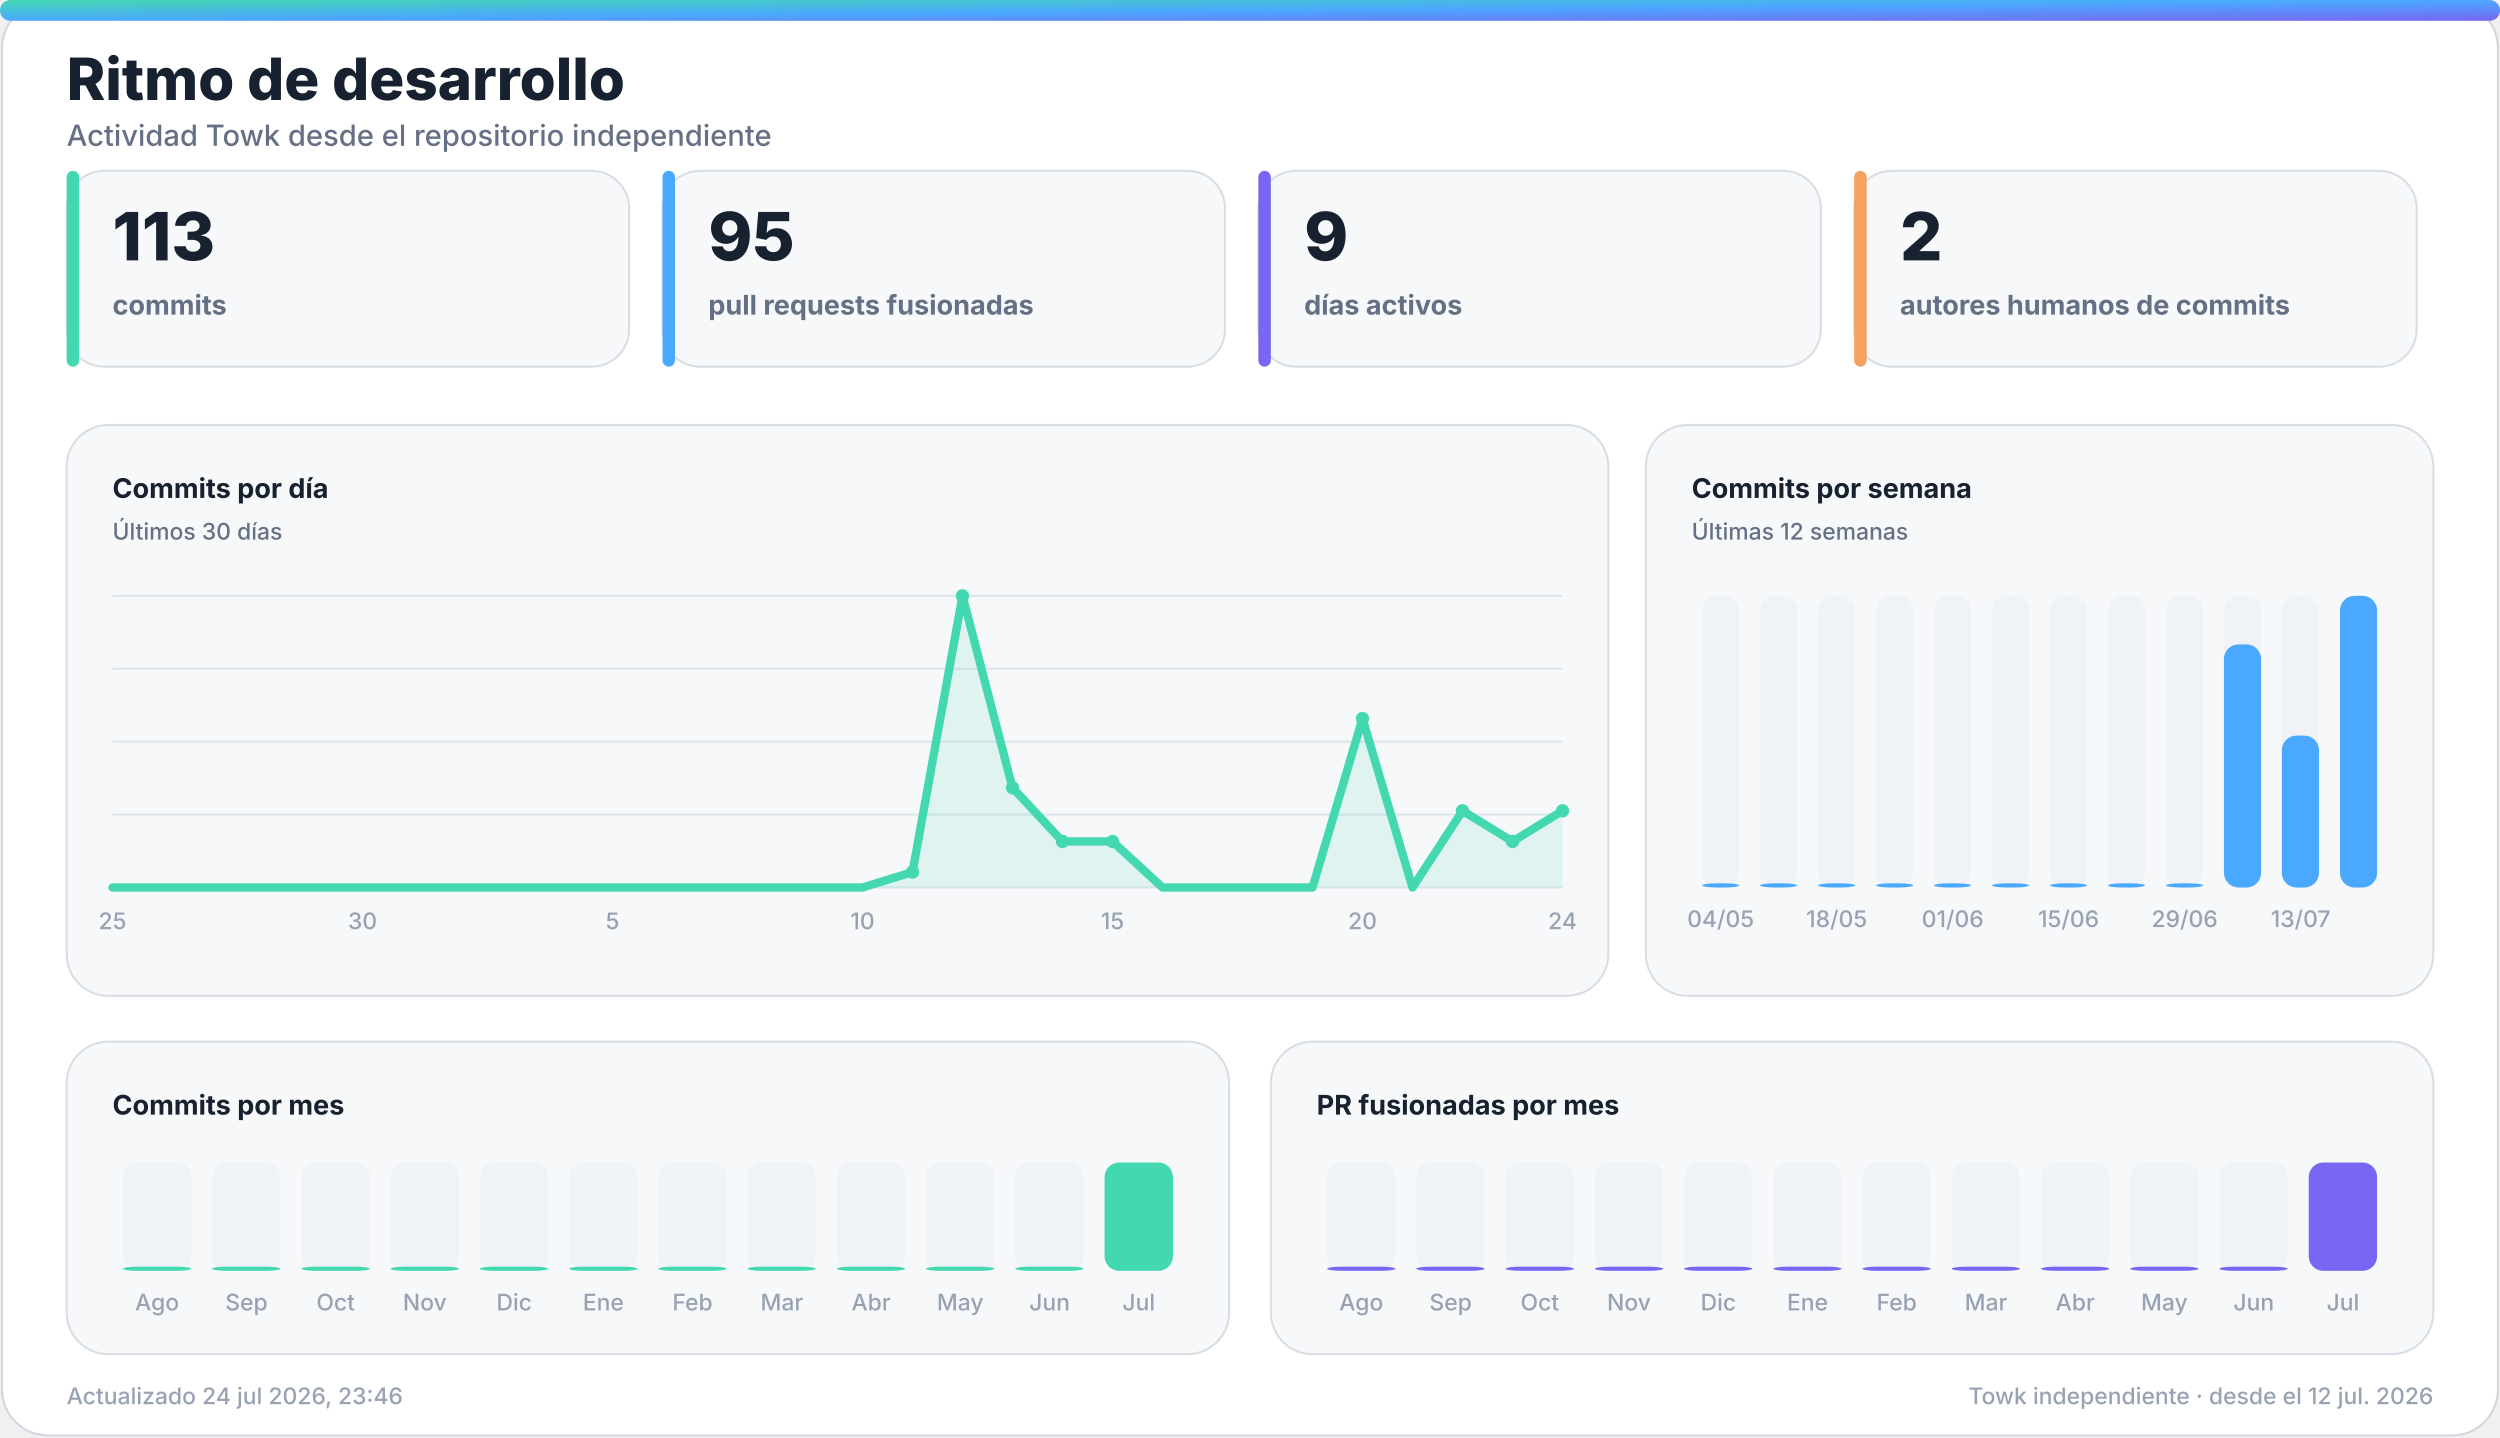
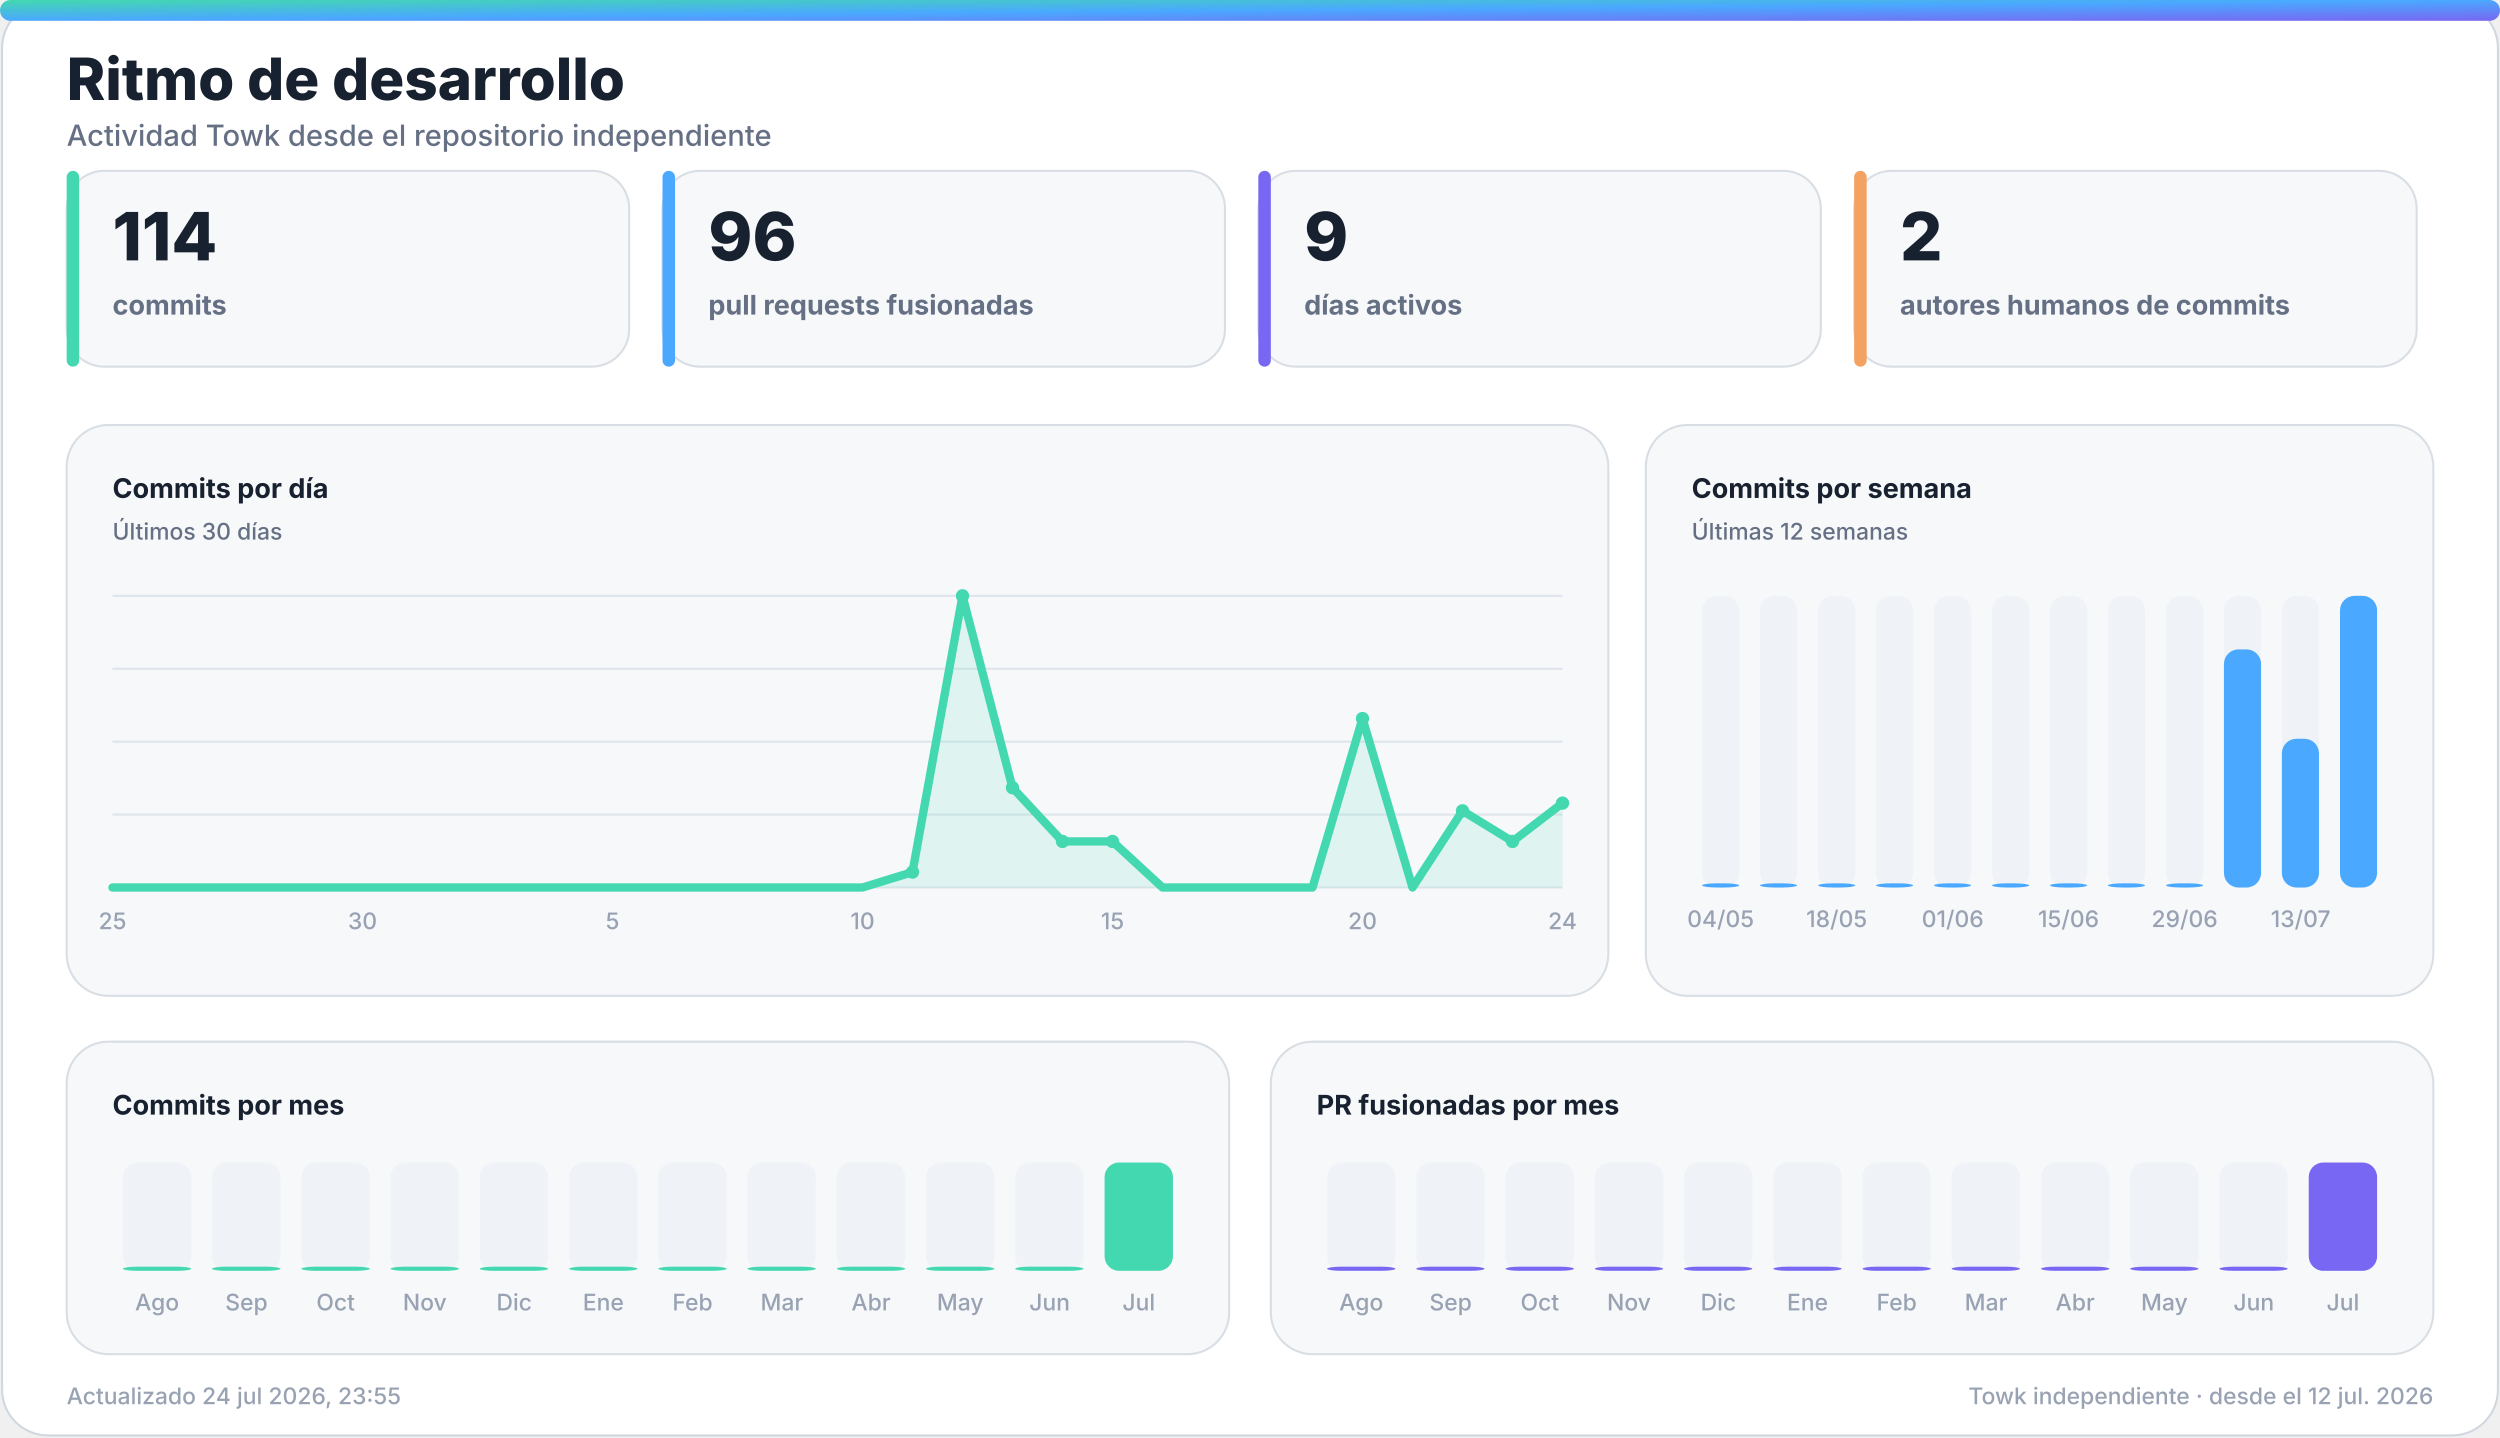
<svg xmlns="http://www.w3.org/2000/svg" width="1200" height="690" viewBox="0 0 1200 690" role="img" aria-labelledby="title desc">
  <defs>
    <linearGradient id="accent" x1="0" y1="0" x2="1" y2="1">
      <stop offset="0%" stop-color="#43d8b0" />
      <stop offset="50%" stop-color="#4aa8ff" />
      <stop offset="100%" stop-color="#7867f2" />
    </linearGradient>
    <linearGradient id="accent-soft" x1="0" y1="0" x2="1" y2="1">
      <stop offset="0%" stop-color="#43d8b0" stop-opacity="0.24" />
      <stop offset="100%" stop-color="#7867f2" stop-opacity="0.18" />
    </linearGradient>
    <filter id="glow" x="-30%" y="-30%" width="160%" height="160%">
      <feGaussianBlur stdDeviation="18" />
    </filter>
  </defs>
  <style>
    .bg { fill: #ffffff; stroke: #d0d7de; }
    .panel { fill: #f6f8fa; stroke: #d8dee4; }
    .panel-strong { fill: #eef7ff; stroke: #b6d8ff; }
    .ink { fill: #18212f; }
    .muted { fill: #667085; }
    .faint { fill: #98a2b3; }
    .grid { stroke: #dfe5ec; }
    .track { fill: #e7edf3; }
    .title { font: 800 28px -apple-system, BlinkMacSystemFont, "Segoe UI", sans-serif; }
    .subtitle { font: 500 14px -apple-system, BlinkMacSystemFont, "Segoe UI", sans-serif; }
    .kpi { font: 800 32px -apple-system, BlinkMacSystemFont, "Segoe UI", sans-serif; }
    .label { font: 650 13px -apple-system, BlinkMacSystemFont, "Segoe UI", sans-serif; }
    .small { font: 500 11px -apple-system, BlinkMacSystemFont, "Segoe UI", sans-serif; }
    .body { font: 600 13px -apple-system, BlinkMacSystemFont, "Segoe UI", sans-serif; }
    .hero-eyebrow { font: 800 14px -apple-system, BlinkMacSystemFont, "Segoe UI", sans-serif; letter-spacing: 2px; }
    .hero-title { font: 850 48px -apple-system, BlinkMacSystemFont, "Segoe UI", sans-serif; }
    .hero-subtitle { font: 550 19px -apple-system, BlinkMacSystemFont, "Segoe UI", sans-serif; }
    .chip { font: 700 12px -apple-system, BlinkMacSystemFont, "Segoe UI", sans-serif; }
    @media (prefers-color-scheme: dark) {
      .bg { fill: #0d1117; stroke: #30363d; }
      .panel { fill: #161b22; stroke: #30363d; }
      .panel-strong { fill: #10263a; stroke: #244d70; }
      .ink { fill: #f0f6fc; }
      .muted { fill: #a7b0bc; }
      .faint { fill: #7d8590; }
      .grid { stroke: #30363d; }
      .track { fill: #27313d; }
    }
  </style>
  <rect class="bg" x="1" y="1" width="1198" height="688" rx="22" />
  <rect x="0" y="0" width="1200" height="10" rx="5" fill="url(#accent)" />
  <text class="title ink" x="32" y="48">Ritmo de desarrollo</text>
  <text class="subtitle muted" x="32" y="70">Actividad Towk desde el repositorio independiente</text>
  <g>
    <rect class="panel" x="32" y="82" width="270" height="94" rx="18" />
    <rect x="32" y="82" width="6" height="94" rx="3" fill="#43d8b0" />
-     <text class="kpi ink" x="54" y="125">113</text>
+     <text class="kpi ink" x="54" y="125">114</text>
    <text class="label muted" x="54" y="151">commits</text>
  </g>
  <g>
    <rect class="panel" x="318" y="82" width="270" height="94" rx="18" />
    <rect x="318" y="82" width="6" height="94" rx="3" fill="#4aa8ff" />
-     <text class="kpi ink" x="340" y="125">95</text>
+     <text class="kpi ink" x="340" y="125">96</text>
    <text class="label muted" x="340" y="151">pull requests fusionadas</text>
  </g>
  <g>
    <rect class="panel" x="604" y="82" width="270" height="94" rx="18" />
    <rect x="604" y="82" width="6" height="94" rx="3" fill="#7867f2" />
    <text class="kpi ink" x="626" y="125">9</text>
    <text class="label muted" x="626" y="151">días activos</text>
  </g>
  <g>
    <rect class="panel" x="890" y="82" width="270" height="94" rx="18" />
    <rect x="890" y="82" width="6" height="94" rx="3" fill="#f4a261" />
    <text class="kpi ink" x="912" y="125">2</text>
    <text class="label muted" x="912" y="151">autores humanos de commits</text>
  </g>
  <g>
    <rect class="panel" x="32" y="204" width="740" height="274" rx="20" />
    <text class="label ink" x="54" y="239">Commits por día</text>
    <text class="small muted" x="54" y="259">Últimos 30 días</text>
    <line class="grid" x1="54" y1="286.0" x2="750" y2="286.0" stroke-width="1" />
    <line class="grid" x1="54" y1="321.0" x2="750" y2="321.0" stroke-width="1" />
    <line class="grid" x1="54" y1="356.0" x2="750" y2="356.0" stroke-width="1" />
    <line class="grid" x1="54" y1="391.0" x2="750" y2="391.0" stroke-width="1" />
    <line class="grid" x1="54" y1="426.0" x2="750" y2="426.0" stroke-width="1" />
-     <polygon points="54,426 54.0,426.0 78.0,426.0 102.0,426.0 126.0,426.0 150.0,426.0 174.0,426.0 198.0,426.0 222.0,426.0 246.0,426.0 270.0,426.0 294.0,426.0 318.0,426.0 342.0,426.0 366.0,426.0 390.0,426.0 414.0,426.0 438.0,418.6 462.0,286.0 486.0,378.1 510.0,403.9 534.0,403.9 558.0,426.0 582.0,426.0 606.0,426.0 630.0,426.0 654.0,344.9 678.0,426.0 702.0,389.2 726.0,403.9 750.0,389.2 750,426" fill="#43d8b0" opacity="0.13" />
-     <polyline points="54.0,426.0 78.0,426.0 102.0,426.0 126.0,426.0 150.0,426.0 174.0,426.0 198.0,426.0 222.0,426.0 246.0,426.0 270.0,426.0 294.0,426.0 318.0,426.0 342.0,426.0 366.0,426.0 390.0,426.0 414.0,426.0 438.0,418.6 462.0,286.0 486.0,378.1 510.0,403.9 534.0,403.9 558.0,426.0 582.0,426.0 606.0,426.0 630.0,426.0 654.0,344.9 678.0,426.0 702.0,389.2 726.0,403.9 750.0,389.2" fill="none" stroke="#43d8b0" stroke-width="4" stroke-linecap="round" stroke-linejoin="round" />
+     <polygon points="54,426 54.0,426.0 78.0,426.0 102.0,426.0 126.0,426.0 150.0,426.0 174.0,426.0 198.0,426.0 222.0,426.0 246.0,426.0 270.0,426.0 294.0,426.0 318.0,426.0 342.0,426.0 366.0,426.0 390.0,426.0 414.0,426.0 438.0,418.6 462.0,286.0 486.0,378.1 510.0,403.9 534.0,403.9 558.0,426.0 582.0,426.0 606.0,426.0 630.0,426.0 654.0,344.9 678.0,426.0 702.0,389.2 726.0,403.9 750.0,385.5 750,426" fill="#43d8b0" opacity="0.13" />
+     <polyline points="54.0,426.0 78.0,426.0 102.0,426.0 126.0,426.0 150.0,426.0 174.0,426.0 198.0,426.0 222.0,426.0 246.0,426.0 270.0,426.0 294.0,426.0 318.0,426.0 342.0,426.0 366.0,426.0 390.0,426.0 414.0,426.0 438.0,418.6 462.0,286.0 486.0,378.1 510.0,403.9 534.0,403.9 558.0,426.0 582.0,426.0 606.0,426.0 630.0,426.0 654.0,344.9 678.0,426.0 702.0,389.2 726.0,403.9 750.0,385.5" fill="none" stroke="#43d8b0" stroke-width="4" stroke-linecap="round" stroke-linejoin="round" />
    <circle cx="438.0" cy="418.6" r="3.2" fill="#43d8b0" />
    <circle cx="462.0" cy="286.0" r="3.2" fill="#43d8b0" />
    <circle cx="486.0" cy="378.1" r="3.2" fill="#43d8b0" />
    <circle cx="510.0" cy="403.9" r="3.2" fill="#43d8b0" />
    <circle cx="534.0" cy="403.9" r="3.2" fill="#43d8b0" />
    <circle cx="654.0" cy="344.9" r="3.2" fill="#43d8b0" />
    <circle cx="702.0" cy="389.2" r="3.2" fill="#43d8b0" />
    <circle cx="726.0" cy="403.9" r="3.2" fill="#43d8b0" />
-     <circle cx="750.0" cy="389.2" r="3.2" fill="#43d8b0" />
+     <circle cx="750.0" cy="385.5" r="3.2" fill="#43d8b0" />
    <text class="small faint" x="54.0" y="446" text-anchor="middle">25</text>
    <text class="small faint" x="174.0" y="446" text-anchor="middle">30</text>
    <text class="small faint" x="294.0" y="446" text-anchor="middle">5</text>
    <text class="small faint" x="414.0" y="446" text-anchor="middle">10</text>
    <text class="small faint" x="534.0" y="446" text-anchor="middle">15</text>
    <text class="small faint" x="654.0" y="446" text-anchor="middle">20</text>
    <text class="small faint" x="750.0" y="446" text-anchor="middle">24</text>
  </g>
  <g>
    <rect class="panel" x="790" y="204" width="378" height="274" rx="20" />
    <text class="label ink" x="812" y="239">Commits por semana</text>
    <text class="small muted" x="812" y="259">Últimas 12 semanas</text>
    <g>
      <rect class="track" x="817.0" y="286" width="17.8" height="140" rx="7.0" opacity="0.44" />
      <rect x="817.0" y="424.0" width="17.8" height="2.0" rx="7.0" fill="#4aa8ff" />
      <text class="small faint" x="825.9" y="445" text-anchor="middle">04/05</text>
    </g>
    <g>
      <rect class="track" x="844.8" y="286" width="17.8" height="140" rx="7.0" opacity="0.44" />
      <rect x="844.8" y="424.0" width="17.8" height="2.0" rx="7.0" fill="#4aa8ff" />
    </g>
    <g>
      <rect class="track" x="872.7" y="286" width="17.8" height="140" rx="7.0" opacity="0.44" />
      <rect x="872.7" y="424.0" width="17.8" height="2.0" rx="7.0" fill="#4aa8ff" />
      <text class="small faint" x="881.6" y="445" text-anchor="middle">18/05</text>
    </g>
    <g>
      <rect class="track" x="900.5" y="286" width="17.8" height="140" rx="7.0" opacity="0.44" />
      <rect x="900.5" y="424.0" width="17.8" height="2.0" rx="7.0" fill="#4aa8ff" />
    </g>
    <g>
      <rect class="track" x="928.3" y="286" width="17.8" height="140" rx="7.0" opacity="0.44" />
      <rect x="928.3" y="424.0" width="17.8" height="2.0" rx="7.0" fill="#4aa8ff" />
      <text class="small faint" x="937.3" y="445" text-anchor="middle">01/06</text>
    </g>
    <g>
      <rect class="track" x="956.2" y="286" width="17.8" height="140" rx="7.0" opacity="0.44" />
      <rect x="956.2" y="424.0" width="17.8" height="2.0" rx="7.0" fill="#4aa8ff" />
    </g>
    <g>
      <rect class="track" x="984.0" y="286" width="17.8" height="140" rx="7.0" opacity="0.44" />
      <rect x="984.0" y="424.0" width="17.8" height="2.0" rx="7.0" fill="#4aa8ff" />
      <text class="small faint" x="992.9" y="445" text-anchor="middle">15/06</text>
    </g>
    <g>
      <rect class="track" x="1011.8" y="286" width="17.8" height="140" rx="7.0" opacity="0.44" />
      <rect x="1011.8" y="424.0" width="17.8" height="2.0" rx="7.0" fill="#4aa8ff" />
    </g>
    <g>
      <rect class="track" x="1039.7" y="286" width="17.8" height="140" rx="7.0" opacity="0.44" />
      <rect x="1039.7" y="424.0" width="17.8" height="2.0" rx="7.0" fill="#4aa8ff" />
      <text class="small faint" x="1048.6" y="445" text-anchor="middle">29/06</text>
    </g>
    <g>
      <rect class="track" x="1067.5" y="286" width="17.8" height="140" rx="7.0" opacity="0.44" />
-       <rect x="1067.5" y="309.3" width="17.8" height="116.7" rx="7.0" fill="#4aa8ff" />
+       <rect x="1067.5" y="311.7" width="17.8" height="114.3" rx="7.0" fill="#4aa8ff" />
    </g>
    <g>
      <rect class="track" x="1095.3" y="286" width="17.8" height="140" rx="7.0" opacity="0.44" />
-       <rect x="1095.3" y="353.1" width="17.8" height="72.9" rx="7.0" fill="#4aa8ff" />
+       <rect x="1095.3" y="354.6" width="17.8" height="71.4" rx="7.0" fill="#4aa8ff" />
      <text class="small faint" x="1104.3" y="445" text-anchor="middle">13/07</text>
    </g>
    <g>
      <rect class="track" x="1123.2" y="286" width="17.8" height="140" rx="7.0" opacity="0.44" />
      <rect x="1123.2" y="286.0" width="17.8" height="140.0" rx="7.0" fill="#4aa8ff" />
    </g>
  </g>
  <g>
    <rect class="panel" x="32" y="500" width="558" height="150" rx="20" />
    <text class="label ink" x="54" y="535">Commits por mes</text>
    <g>
      <rect class="track" x="59.0" y="558" width="32.8" height="52" rx="7.0" opacity="0.44" />
      <rect x="59.0" y="608.0" width="32.8" height="2.0" rx="7.0" fill="#43d8b0" />
      <text class="small faint" x="75.4" y="629" text-anchor="middle">Ago</text>
    </g>
    <g>
      <rect class="track" x="101.8" y="558" width="32.8" height="52" rx="7.0" opacity="0.44" />
      <rect x="101.8" y="608.0" width="32.8" height="2.0" rx="7.0" fill="#43d8b0" />
      <text class="small faint" x="118.3" y="629" text-anchor="middle">Sep</text>
    </g>
    <g>
      <rect class="track" x="144.7" y="558" width="32.8" height="52" rx="7.0" opacity="0.44" />
      <rect x="144.7" y="608.0" width="32.8" height="2.0" rx="7.0" fill="#43d8b0" />
      <text class="small faint" x="161.1" y="629" text-anchor="middle">Oct</text>
    </g>
    <g>
      <rect class="track" x="187.5" y="558" width="32.8" height="52" rx="7.0" opacity="0.44" />
      <rect x="187.5" y="608.0" width="32.8" height="2.0" rx="7.0" fill="#43d8b0" />
      <text class="small faint" x="203.9" y="629" text-anchor="middle">Nov</text>
    </g>
    <g>
      <rect class="track" x="230.3" y="558" width="32.8" height="52" rx="7.0" opacity="0.44" />
      <rect x="230.3" y="608.0" width="32.8" height="2.0" rx="7.0" fill="#43d8b0" />
      <text class="small faint" x="246.8" y="629" text-anchor="middle">Dic</text>
    </g>
    <g>
      <rect class="track" x="273.2" y="558" width="32.8" height="52" rx="7.0" opacity="0.44" />
      <rect x="273.2" y="608.0" width="32.8" height="2.0" rx="7.0" fill="#43d8b0" />
      <text class="small faint" x="289.6" y="629" text-anchor="middle">Ene</text>
    </g>
    <g>
      <rect class="track" x="316.0" y="558" width="32.8" height="52" rx="7.0" opacity="0.44" />
      <rect x="316.0" y="608.0" width="32.8" height="2.0" rx="7.0" fill="#43d8b0" />
      <text class="small faint" x="332.4" y="629" text-anchor="middle">Feb</text>
    </g>
    <g>
      <rect class="track" x="358.8" y="558" width="32.8" height="52" rx="7.0" opacity="0.44" />
      <rect x="358.8" y="608.0" width="32.8" height="2.0" rx="7.0" fill="#43d8b0" />
      <text class="small faint" x="375.3" y="629" text-anchor="middle">Mar</text>
    </g>
    <g>
      <rect class="track" x="401.7" y="558" width="32.8" height="52" rx="7.0" opacity="0.44" />
      <rect x="401.7" y="608.0" width="32.8" height="2.0" rx="7.0" fill="#43d8b0" />
      <text class="small faint" x="418.1" y="629" text-anchor="middle">Abr</text>
    </g>
    <g>
      <rect class="track" x="444.5" y="558" width="32.8" height="52" rx="7.0" opacity="0.44" />
      <rect x="444.5" y="608.0" width="32.8" height="2.0" rx="7.0" fill="#43d8b0" />
      <text class="small faint" x="460.9" y="629" text-anchor="middle">May</text>
    </g>
    <g>
      <rect class="track" x="487.3" y="558" width="32.8" height="52" rx="7.0" opacity="0.44" />
      <rect x="487.3" y="608.0" width="32.8" height="2.0" rx="7.0" fill="#43d8b0" />
      <text class="small faint" x="503.8" y="629" text-anchor="middle">Jun</text>
    </g>
    <g>
      <rect class="track" x="530.2" y="558" width="32.8" height="52" rx="7.0" opacity="0.44" />
      <rect x="530.2" y="558.0" width="32.8" height="52.0" rx="7.0" fill="#43d8b0" />
      <text class="small faint" x="546.6" y="629" text-anchor="middle">Jul</text>
    </g>
  </g>
  <g>
    <rect class="panel" x="610" y="500" width="558" height="150" rx="20" />
    <text class="label ink" x="632" y="535">PR fusionadas por mes</text>
    <g>
      <rect class="track" x="637.0" y="558" width="32.8" height="52" rx="7.0" opacity="0.44" />
      <rect x="637.0" y="608.0" width="32.8" height="2.0" rx="7.0" fill="#7867f2" />
      <text class="small faint" x="653.4" y="629" text-anchor="middle">Ago</text>
    </g>
    <g>
      <rect class="track" x="679.8" y="558" width="32.8" height="52" rx="7.0" opacity="0.44" />
      <rect x="679.8" y="608.0" width="32.8" height="2.0" rx="7.0" fill="#7867f2" />
      <text class="small faint" x="696.3" y="629" text-anchor="middle">Sep</text>
    </g>
    <g>
      <rect class="track" x="722.7" y="558" width="32.8" height="52" rx="7.0" opacity="0.44" />
      <rect x="722.7" y="608.0" width="32.8" height="2.0" rx="7.0" fill="#7867f2" />
      <text class="small faint" x="739.1" y="629" text-anchor="middle">Oct</text>
    </g>
    <g>
      <rect class="track" x="765.5" y="558" width="32.8" height="52" rx="7.0" opacity="0.44" />
      <rect x="765.5" y="608.0" width="32.8" height="2.0" rx="7.0" fill="#7867f2" />
      <text class="small faint" x="781.9" y="629" text-anchor="middle">Nov</text>
    </g>
    <g>
      <rect class="track" x="808.3" y="558" width="32.8" height="52" rx="7.0" opacity="0.44" />
      <rect x="808.3" y="608.0" width="32.8" height="2.0" rx="7.0" fill="#7867f2" />
      <text class="small faint" x="824.8" y="629" text-anchor="middle">Dic</text>
    </g>
    <g>
      <rect class="track" x="851.2" y="558" width="32.8" height="52" rx="7.0" opacity="0.44" />
      <rect x="851.2" y="608.0" width="32.8" height="2.0" rx="7.0" fill="#7867f2" />
      <text class="small faint" x="867.6" y="629" text-anchor="middle">Ene</text>
    </g>
    <g>
      <rect class="track" x="894.0" y="558" width="32.8" height="52" rx="7.0" opacity="0.44" />
      <rect x="894.0" y="608.0" width="32.8" height="2.0" rx="7.0" fill="#7867f2" />
      <text class="small faint" x="910.4" y="629" text-anchor="middle">Feb</text>
    </g>
    <g>
      <rect class="track" x="936.8" y="558" width="32.8" height="52" rx="7.0" opacity="0.44" />
      <rect x="936.8" y="608.0" width="32.8" height="2.0" rx="7.0" fill="#7867f2" />
      <text class="small faint" x="953.3" y="629" text-anchor="middle">Mar</text>
    </g>
    <g>
      <rect class="track" x="979.7" y="558" width="32.8" height="52" rx="7.0" opacity="0.44" />
      <rect x="979.7" y="608.0" width="32.8" height="2.0" rx="7.0" fill="#7867f2" />
      <text class="small faint" x="996.1" y="629" text-anchor="middle">Abr</text>
    </g>
    <g>
      <rect class="track" x="1022.5" y="558" width="32.8" height="52" rx="7.0" opacity="0.44" />
      <rect x="1022.5" y="608.0" width="32.8" height="2.0" rx="7.0" fill="#7867f2" />
      <text class="small faint" x="1038.9" y="629" text-anchor="middle">May</text>
    </g>
    <g>
      <rect class="track" x="1065.3" y="558" width="32.8" height="52" rx="7.0" opacity="0.44" />
      <rect x="1065.3" y="608.0" width="32.8" height="2.0" rx="7.0" fill="#7867f2" />
      <text class="small faint" x="1081.8" y="629" text-anchor="middle">Jun</text>
    </g>
    <g>
      <rect class="track" x="1108.2" y="558" width="32.8" height="52" rx="7.0" opacity="0.44" />
      <rect x="1108.2" y="558.0" width="32.8" height="52.0" rx="7.0" fill="#7867f2" />
      <text class="small faint" x="1124.6" y="629" text-anchor="middle">Jul</text>
    </g>
  </g>
-   <text class="small faint" x="32" y="674">Actualizado 24 jul 2026, 23:46</text>
+   <text class="small faint" x="32" y="674">Actualizado 24 jul 2026, 23:55</text>
  <text class="small faint" x="1168" y="674" text-anchor="end">Towk independiente · desde el 12 jul. 2026</text>
</svg>
